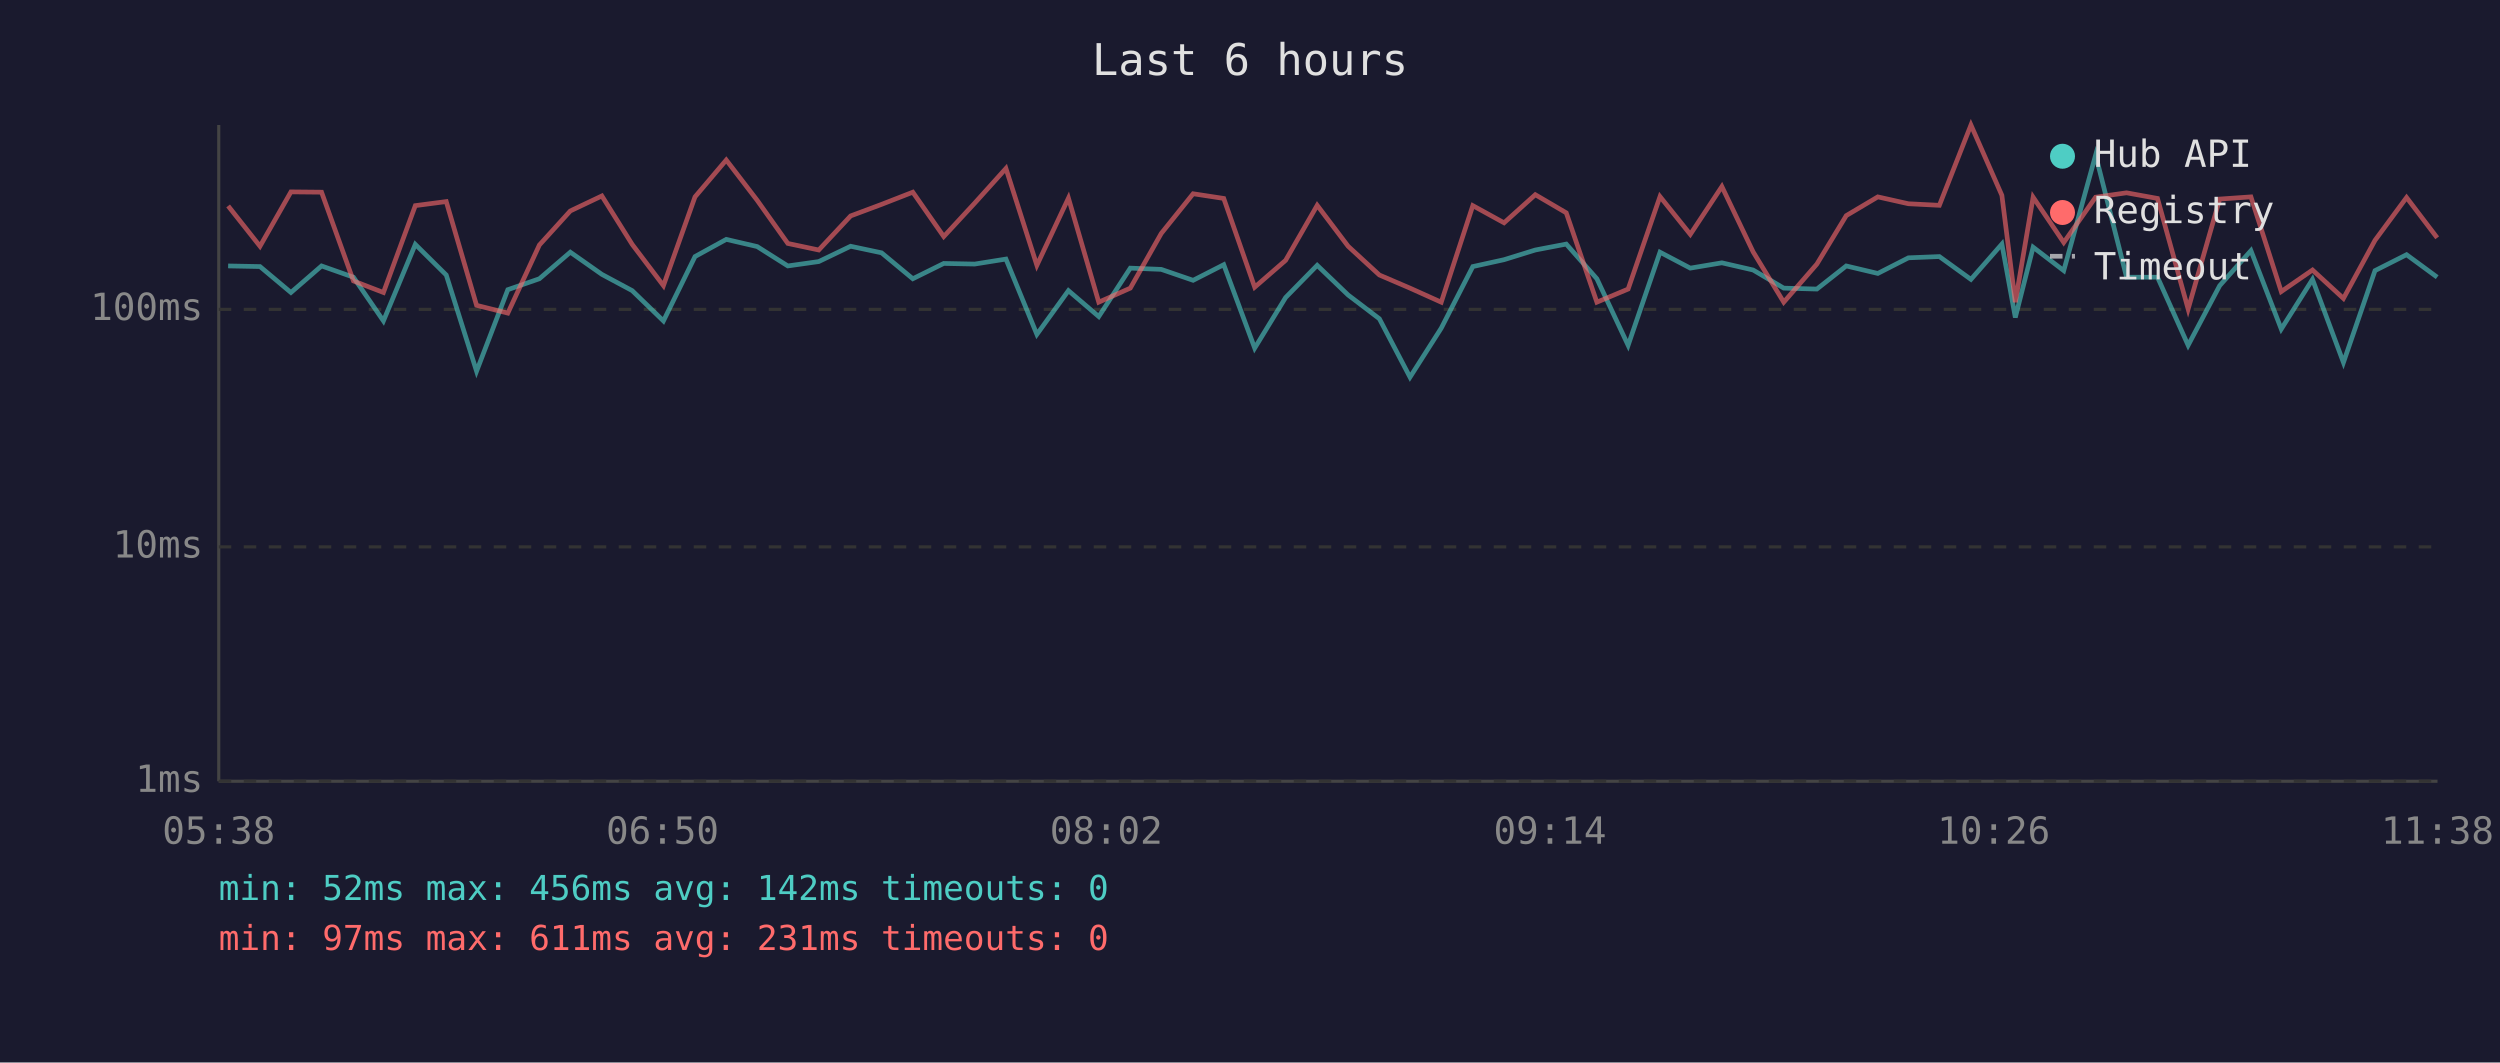
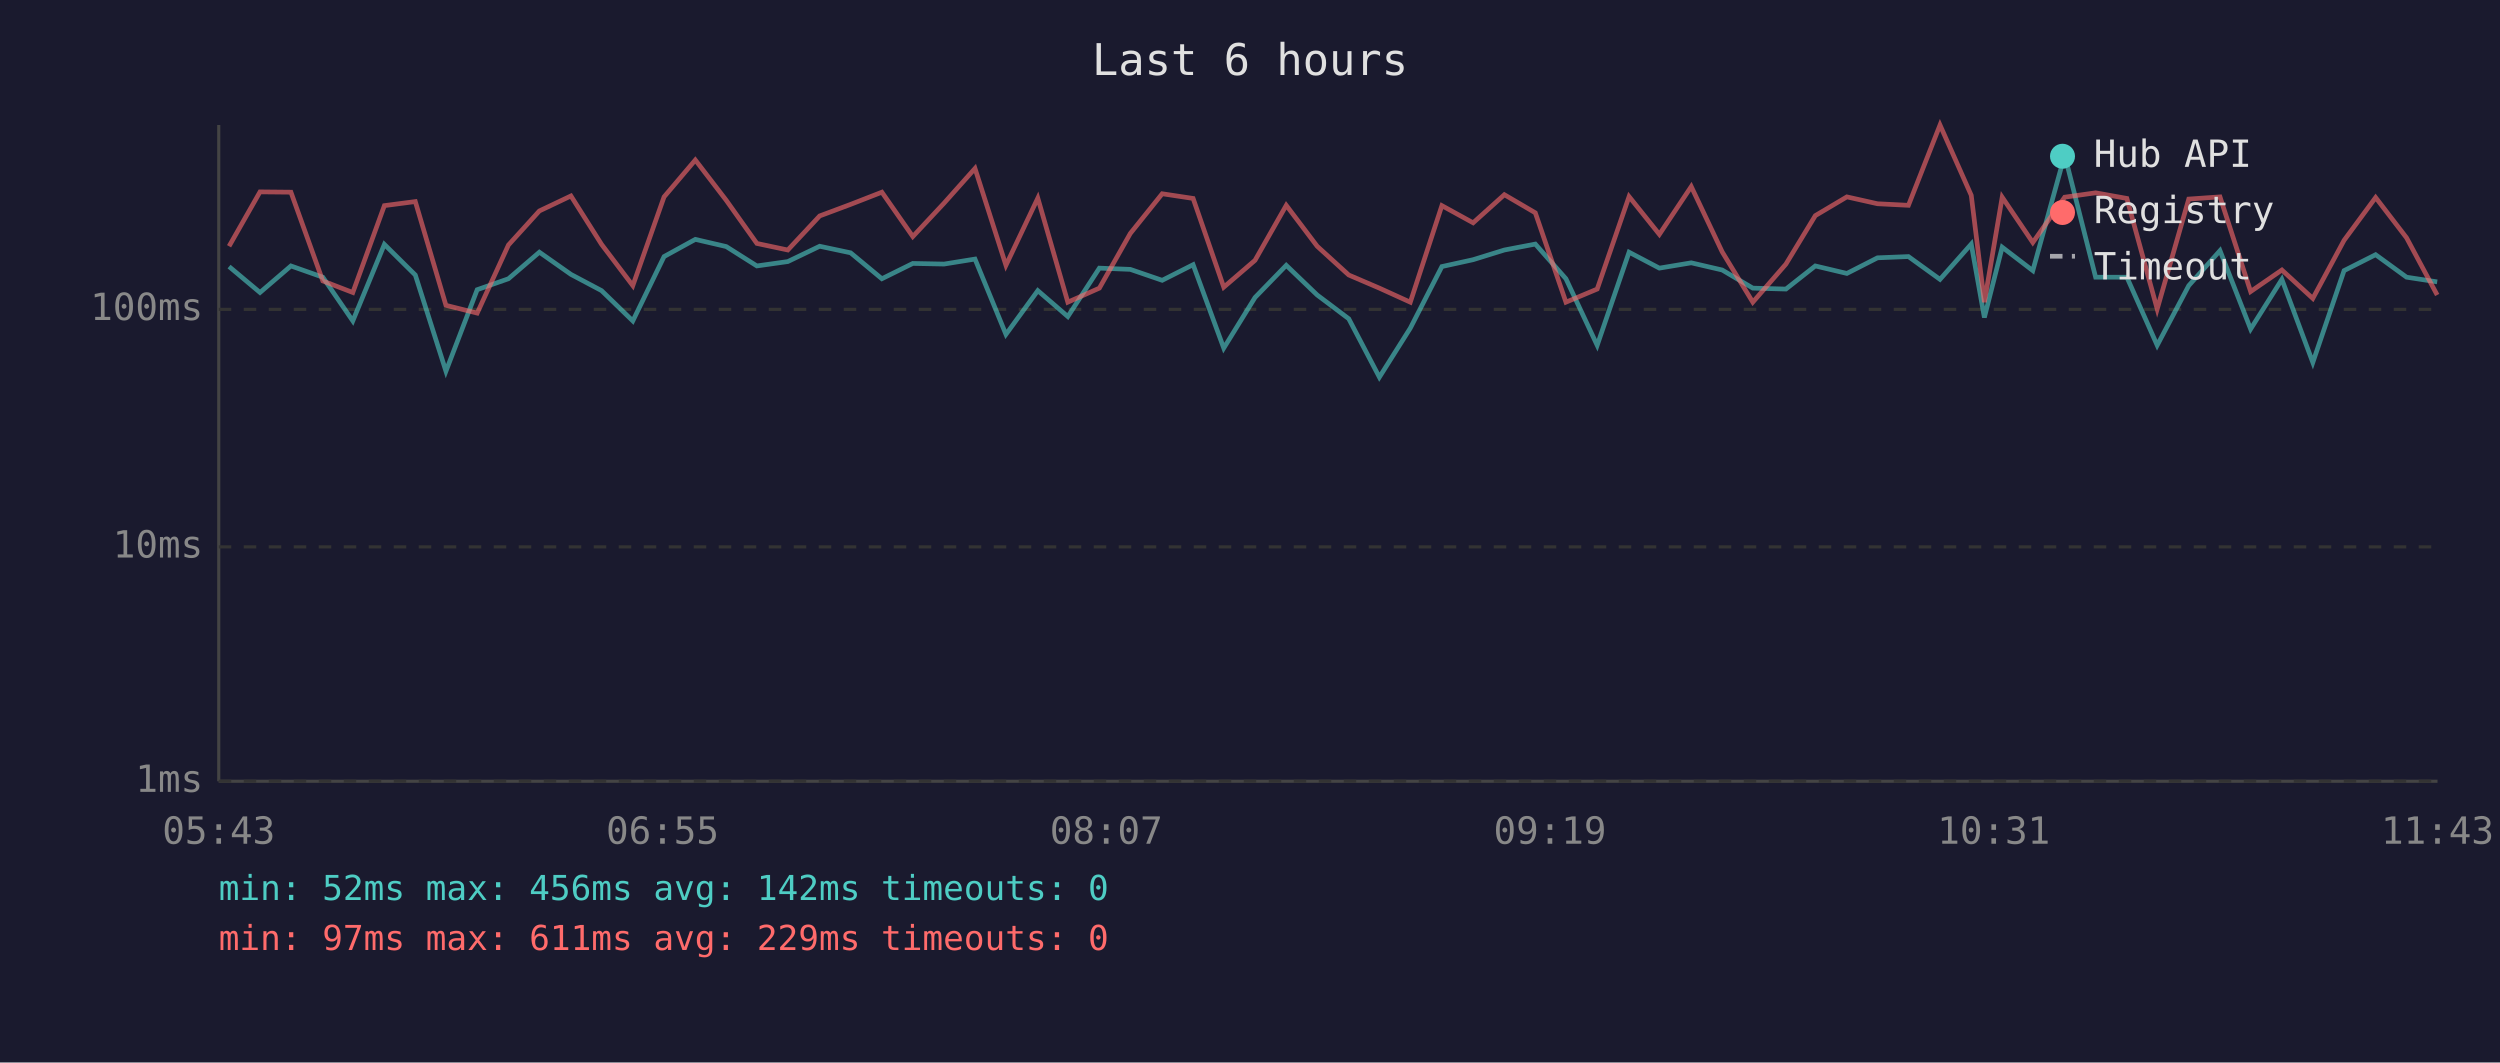
<svg xmlns="http://www.w3.org/2000/svg" viewBox="0 0 800 340" font-family="monospace" font-size="12">
  <rect width="800" height="340" fill="#1a1a2e" />
  <text x="400" y="24" fill="#e0e0e0" font-size="14" text-anchor="middle">Last 6 hours</text>
  <line x1="70" y1="40" x2="70" y2="250" stroke="#444" stroke-width="1" />
  <line x1="70" y1="250" x2="780" y2="250" stroke="#444" stroke-width="1" />
  <line x1="70" y1="250" x2="780" y2="250" stroke="#333" stroke-width="1" stroke-dasharray="4" />
  <text x="65" y="250" fill="#888" text-anchor="end" dominant-baseline="middle">1ms</text>
  <line x1="70" y1="175" x2="780" y2="175" stroke="#333" stroke-width="1" stroke-dasharray="4" />
  <text x="65" y="175" fill="#888" text-anchor="end" dominant-baseline="middle">10ms</text>
  <line x1="70" y1="99" x2="780" y2="99" stroke="#333" stroke-width="1" stroke-dasharray="4" />
  <text x="65" y="99" fill="#888" text-anchor="end" dominant-baseline="middle">100ms</text>
-   <text x="70" y="270" fill="#888" text-anchor="middle">05:38</text>
-   <text x="212" y="270" fill="#888" text-anchor="middle">06:50</text>
-   <text x="354" y="270" fill="#888" text-anchor="middle">08:02</text>
-   <text x="496" y="270" fill="#888" text-anchor="middle">09:14</text>
-   <text x="638" y="270" fill="#888" text-anchor="middle">10:26</text>
-   <text x="780" y="270" fill="#888" text-anchor="middle">11:38</text>
-   <polyline points="73.0,85.1 83.2,85.3 93.1,93.6 102.9,85.1 113.1,88.7 122.7,102.7 132.9,78.2 142.8,88.0 152.5,118.8 162.5,92.7 172.6,89.2 182.5,80.7 192.6,87.8 202.3,93.0 212.3,102.7 222.4,82.1 232.4,76.6 242.3,78.9 252.1,85.1 262.0,83.7 272.2,78.8 282.1,80.9 292.1,89.2 302.0,84.3 311.9,84.5 321.9,82.9 331.8,107.0 341.9,93.0 351.6,101.3 361.7,85.8 371.6,86.2 381.8,89.7 391.6,84.7 401.5,111.4 411.4,95.2 421.5,84.9 431.4,94.4 441.4,102.0 451.2,120.7 461.2,105.0 471.3,85.3 481.3,83.1 491.3,80.0 501.2,78.1 511.0,89.2 521.0,110.5 531.2,80.7 540.9,85.8 551.0,84.1 561.0,86.4 570.8,92.2 581.4,92.5 590.8,85.1 600.9,87.5 610.7,82.5 620.6,82.1 630.7,89.4 640.6,78.1 644.9,101.6 650.6,79.1 660.4,86.6 670.6,49.6 680.5,88.7 690.4,88.7 700.2,110.5 710.3,91.4 720.3,80.2 730.0,105.3 740.0,89.4 749.9,116.0 760.0,86.6 770.1,81.5 779.9,88.7" fill="none" stroke="#4ecdc4" stroke-width="1.5" opacity="0.6" />
-   <polyline points="73.0,65.9 83.2,78.8 93.1,61.4 102.9,61.5 113.1,89.9 122.7,93.6 132.9,65.8 142.8,64.5 152.5,97.7 162.5,100.2 172.6,78.4 182.5,67.5 192.6,62.7 202.3,78.2 212.3,91.4 222.4,63.0 232.4,51.2 242.3,64.1 252.1,77.9 262.0,80.0 272.2,69.1 282.1,65.4 292.1,61.5 302.0,75.7 311.9,65.0 321.9,53.9 331.8,84.9 341.9,63.4 351.6,96.7 361.7,92.2 371.6,74.7 381.8,62.0 391.6,63.5 401.5,91.9 411.4,83.3 421.5,65.7 431.4,78.8 441.4,88.0 451.2,92.2 461.2,96.7 471.3,65.8 481.3,71.3 491.3,62.3 501.2,68.1 511.0,96.7 521.0,92.5 531.2,62.9 540.9,75.0 551.0,59.7 561.0,80.6 570.8,96.7 581.4,84.5 590.8,69.0 600.9,63.0 610.7,65.2 620.6,65.7 630.7,40.0 640.6,62.5 644.9,96.7 650.6,63.1 660.4,77.6 670.6,63.1 680.5,61.7 690.4,63.5 700.2,98.9 710.3,63.7 720.3,63.0 730.0,93.3 740.0,86.4 749.9,95.5 760.0,76.9 770.1,63.2 779.9,76.1" fill="none" stroke="#ff6b6b" stroke-width="1.5" opacity="0.6" />
+   <text x="70" y="270" fill="#888" text-anchor="middle">05:43</text>
+   <text x="212" y="270" fill="#888" text-anchor="middle">06:55</text>
+   <text x="354" y="270" fill="#888" text-anchor="middle">08:07</text>
+   <text x="496" y="270" fill="#888" text-anchor="middle">09:19</text>
+   <text x="638" y="270" fill="#888" text-anchor="middle">10:31</text>
+   <text x="780" y="270" fill="#888" text-anchor="middle">11:43</text>
+   <polyline points="73.3,85.3 83.2,93.6 93.1,85.1 103.3,88.7 112.9,102.7 123.0,78.2 132.9,88.0 142.7,118.8 152.7,92.7 162.7,89.2 172.6,80.7 182.7,87.8 192.5,93.0 202.5,102.7 212.5,82.1 222.5,76.6 232.4,78.9 242.2,85.1 252.1,83.7 262.3,78.8 272.2,80.9 282.2,89.2 292.1,84.3 302.1,84.5 312.0,82.9 321.9,107.0 332.1,93.0 341.7,101.3 351.8,85.8 361.7,86.2 371.9,89.7 381.8,84.7 391.6,111.4 401.6,95.2 411.6,84.9 421.5,94.4 431.6,102.0 441.4,120.7 451.3,105.0 461.4,85.3 471.4,83.1 481.4,80.0 491.3,78.1 501.1,89.2 511.1,110.5 521.3,80.7 531.0,85.8 541.2,84.1 551.1,86.4 560.9,92.2 571.5,92.5 580.9,85.1 591.0,87.5 600.8,82.5 610.7,82.1 620.8,89.4 630.8,78.1 635.0,101.6 640.7,79.1 650.5,86.6 660.7,49.6 670.6,88.7 680.6,88.7 690.3,110.5 700.4,91.4 710.4,80.2 720.2,105.3 730.2,89.4 740.1,116.0 750.1,86.6 760.2,81.5 770.1,88.7 779.9,90.2" fill="none" stroke="#4ecdc4" stroke-width="1.5" opacity="0.6" />
+   <polyline points="73.3,78.8 83.2,61.4 93.1,61.5 103.3,89.9 112.9,93.6 123.0,65.8 132.9,64.5 142.7,97.7 152.7,100.2 162.7,78.4 172.6,67.5 182.7,62.7 192.5,78.2 202.5,91.4 212.5,63.0 222.5,51.2 232.4,64.1 242.2,77.9 252.1,80.0 262.3,69.1 272.2,65.4 282.2,61.5 292.1,75.7 302.1,65.0 312.0,53.9 321.9,84.9 332.1,63.4 341.7,96.7 351.8,92.2 361.7,74.7 371.9,62.0 381.8,63.5 391.6,91.9 401.6,83.3 411.6,65.7 421.5,78.8 431.6,88.0 441.4,92.2 451.3,96.7 461.4,65.8 471.4,71.3 481.4,62.3 491.3,68.1 501.1,96.7 511.1,92.5 521.3,62.9 531.0,75.0 541.2,59.7 551.1,80.6 560.9,96.7 571.5,84.5 580.9,69.0 591.0,63.0 600.8,65.2 610.7,65.7 620.8,40.0 630.8,62.5 635.0,96.7 640.7,63.1 650.5,77.6 660.7,63.1 670.6,61.7 680.6,63.5 690.3,98.9 700.4,63.7 710.4,63.0 720.2,93.3 730.2,86.4 740.1,95.5 750.1,76.9 760.2,63.2 770.1,76.1 779.9,94.4" fill="none" stroke="#ff6b6b" stroke-width="1.5" opacity="0.6" />
  <circle cx="660" cy="50" r="4" fill="#4ecdc4" />
  <text x="670" y="50" fill="#e0e0e0" dominant-baseline="middle">Hub API</text>
  <circle cx="660" cy="68" r="4" fill="#ff6b6b" />
  <text x="670" y="68" fill="#e0e0e0" dominant-baseline="middle">Registry</text>
  <line x1="656" y1="82" x2="664" y2="82" stroke="#e0e0e0" stroke-width="1.5" stroke-dasharray="4,3" opacity="0.7" />
  <text x="670" y="86" fill="#e0e0e0" dominant-baseline="middle">Timeout</text>
  <text x="70" y="288" fill="#4ecdc4" font-size="11">min: 52ms  max: 456ms  avg: 142ms  timeouts: 0</text>
-   <text x="70" y="304" fill="#ff6b6b" font-size="11">min: 97ms  max: 611ms  avg: 231ms  timeouts: 0</text>
+   <text x="70" y="304" fill="#ff6b6b" font-size="11">min: 97ms  max: 611ms  avg: 229ms  timeouts: 0</text>
</svg>
